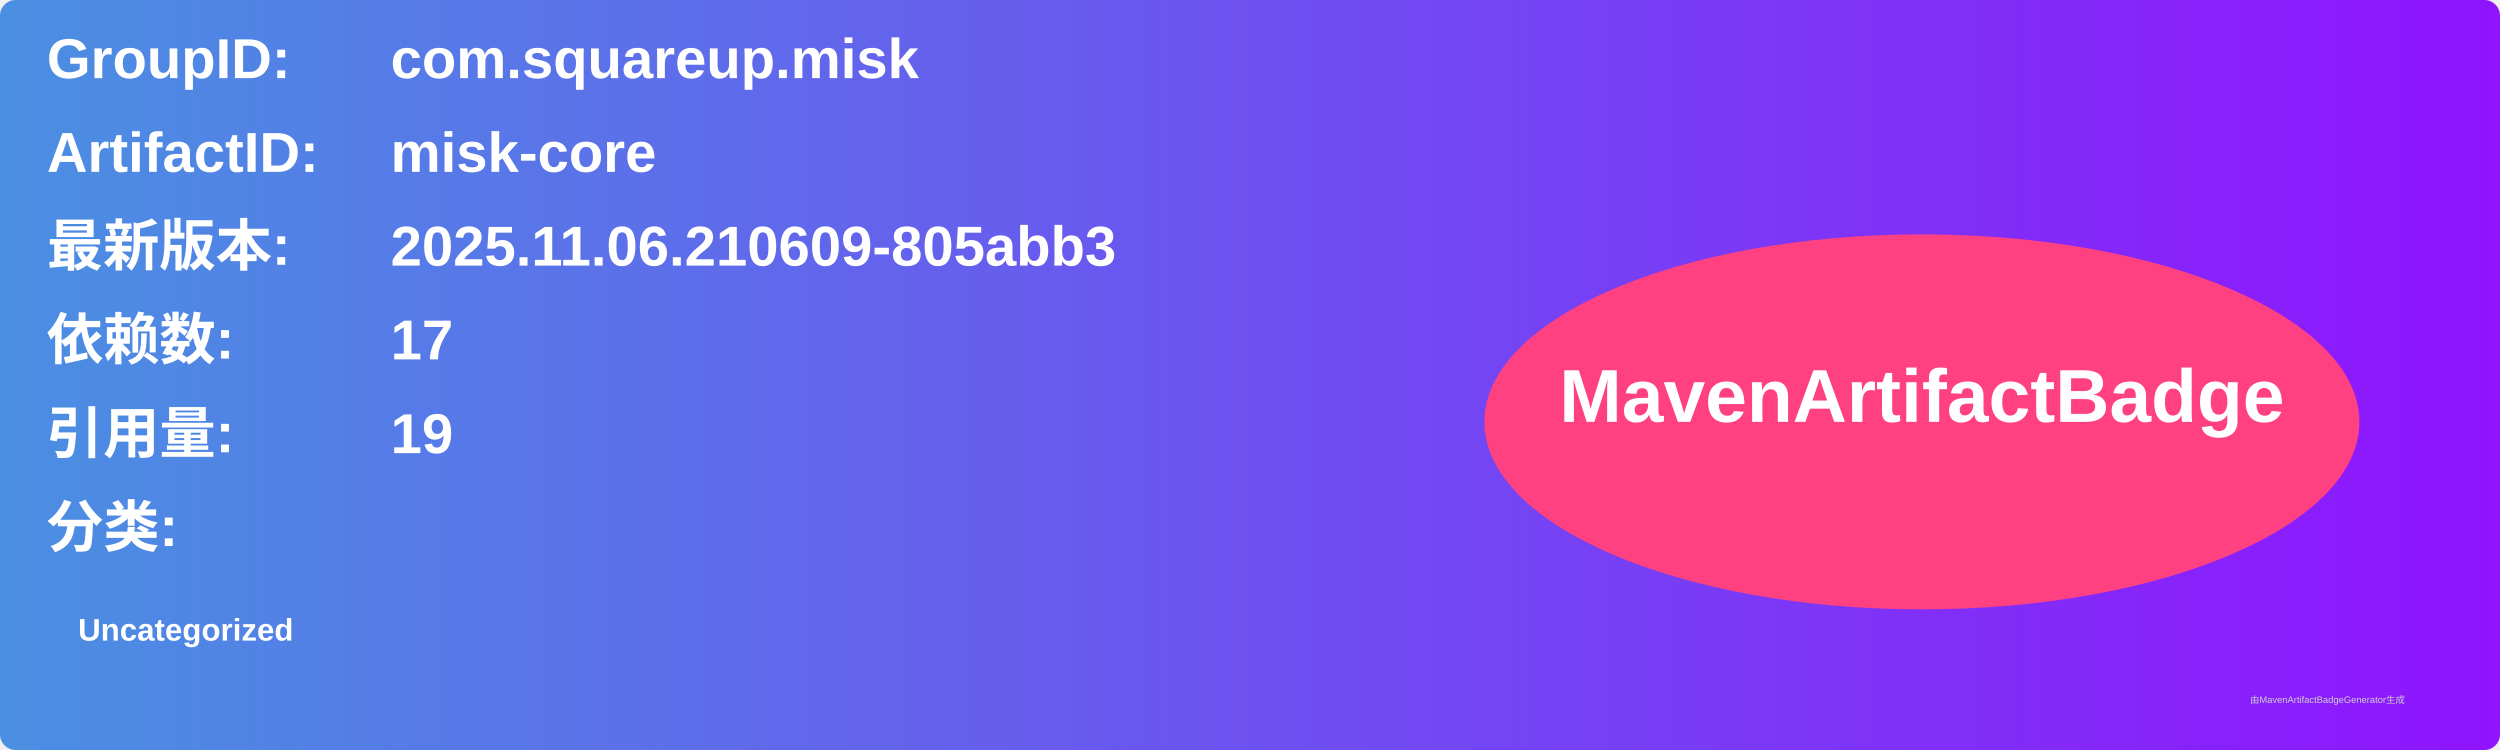
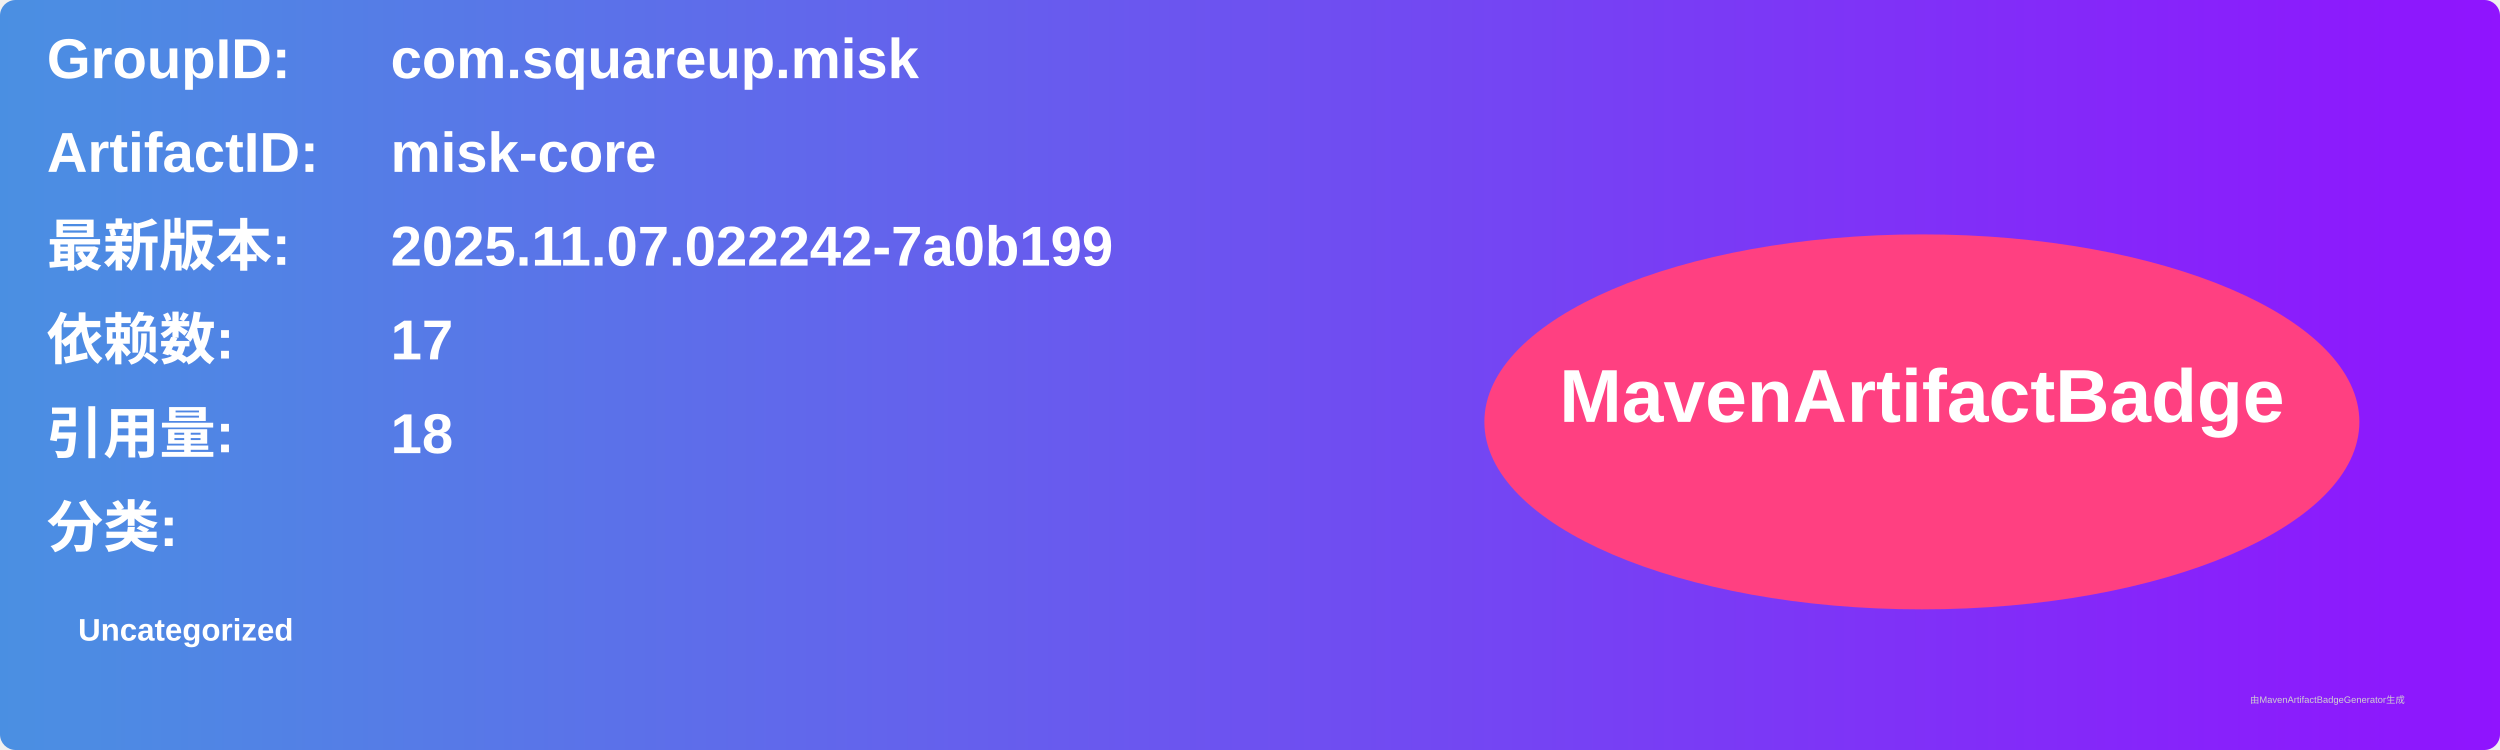
<svg xmlns="http://www.w3.org/2000/svg" width="800" height="240" viewBox="0 0 800 240">
  <linearGradient id="grad" x1="0%" y1="0%" x2="100%" y2="0%">
    <stop offset="0%" stop-color="#4a90e2" />
    <stop offset="100%" stop-color="#9013fe" />
  </linearGradient>
  <rect width="100%" height="100%" rx="5" ry="5" fill="url(#grad)" />
  <g transform="translate(15, 15)">
    <text x="0" y="10" font-family="Arial" font-size="18" fill="white" font-weight="bold" width="260">GroupID:</text>
    <text x="110" y="10" font-family="Arial" font-size="18" fill="white" font-weight="bold" width="460">com.squareup.misk</text>
    <text x="0" y="40" font-family="Arial" font-size="18" fill="white" font-weight="bold" width="260">ArtifactID:</text>
    <text x="110" y="40" font-family="Arial" font-size="18" fill="white" font-weight="bold" width="460">misk-core</text>
    <text x="0" y="70" font-family="Arial" font-size="18" fill="white" font-weight="bold">最新版本:</text>
    <text x="110" y="70" font-family="Arial" font-size="18" fill="white" font-weight="bold">
-       <tspan font-weight="bold">2025.11.06.210609-805abb3</tspan>
+       <tspan font-weight="bold">2025.11.07.022242-7a0b199</tspan>
    </text>
    <text x="0" y="100" font-family="Arial" font-size="18" fill="white" font-weight="bold">依赖数: </text>
    <text x="110" y="100" font-family="Arial" font-size="18" fill="white">
      <tspan font-weight="bold">17</tspan>
    </text>
    <text x="0" y="130" font-family="Arial" font-size="18" fill="white" font-weight="bold">引用量: </text>
    <text x="110" y="130" font-family="Arial" font-size="18" fill="white">
-       <tspan font-weight="bold">19</tspan>
+       <tspan font-weight="bold">18</tspan>
    </text>
    <text x="0" y="160" font-family="Arial" font-size="18" fill="white" font-weight="bold">分类:</text>
    <text x="10" y="190" font-family="Arial" font-size="10" fill="white">
      <tspan font-weight="bold">Uncategorized</tspan>
    </text>
    <ellipse cx="600" cy="120" rx="140" ry="60" fill="#ff4081" />
    <text x="600" y="120" text-anchor="middle" font-family="Arial" font-size="24" fill="white" font-weight="bold">MavenArtifactBadge</text>
  </g>
  <text x="720" y="225" font-family="Arial" font-size="3" fill="#d0d0d0">由MavenArtifactBadgeGenerator生成</text>
</svg>
